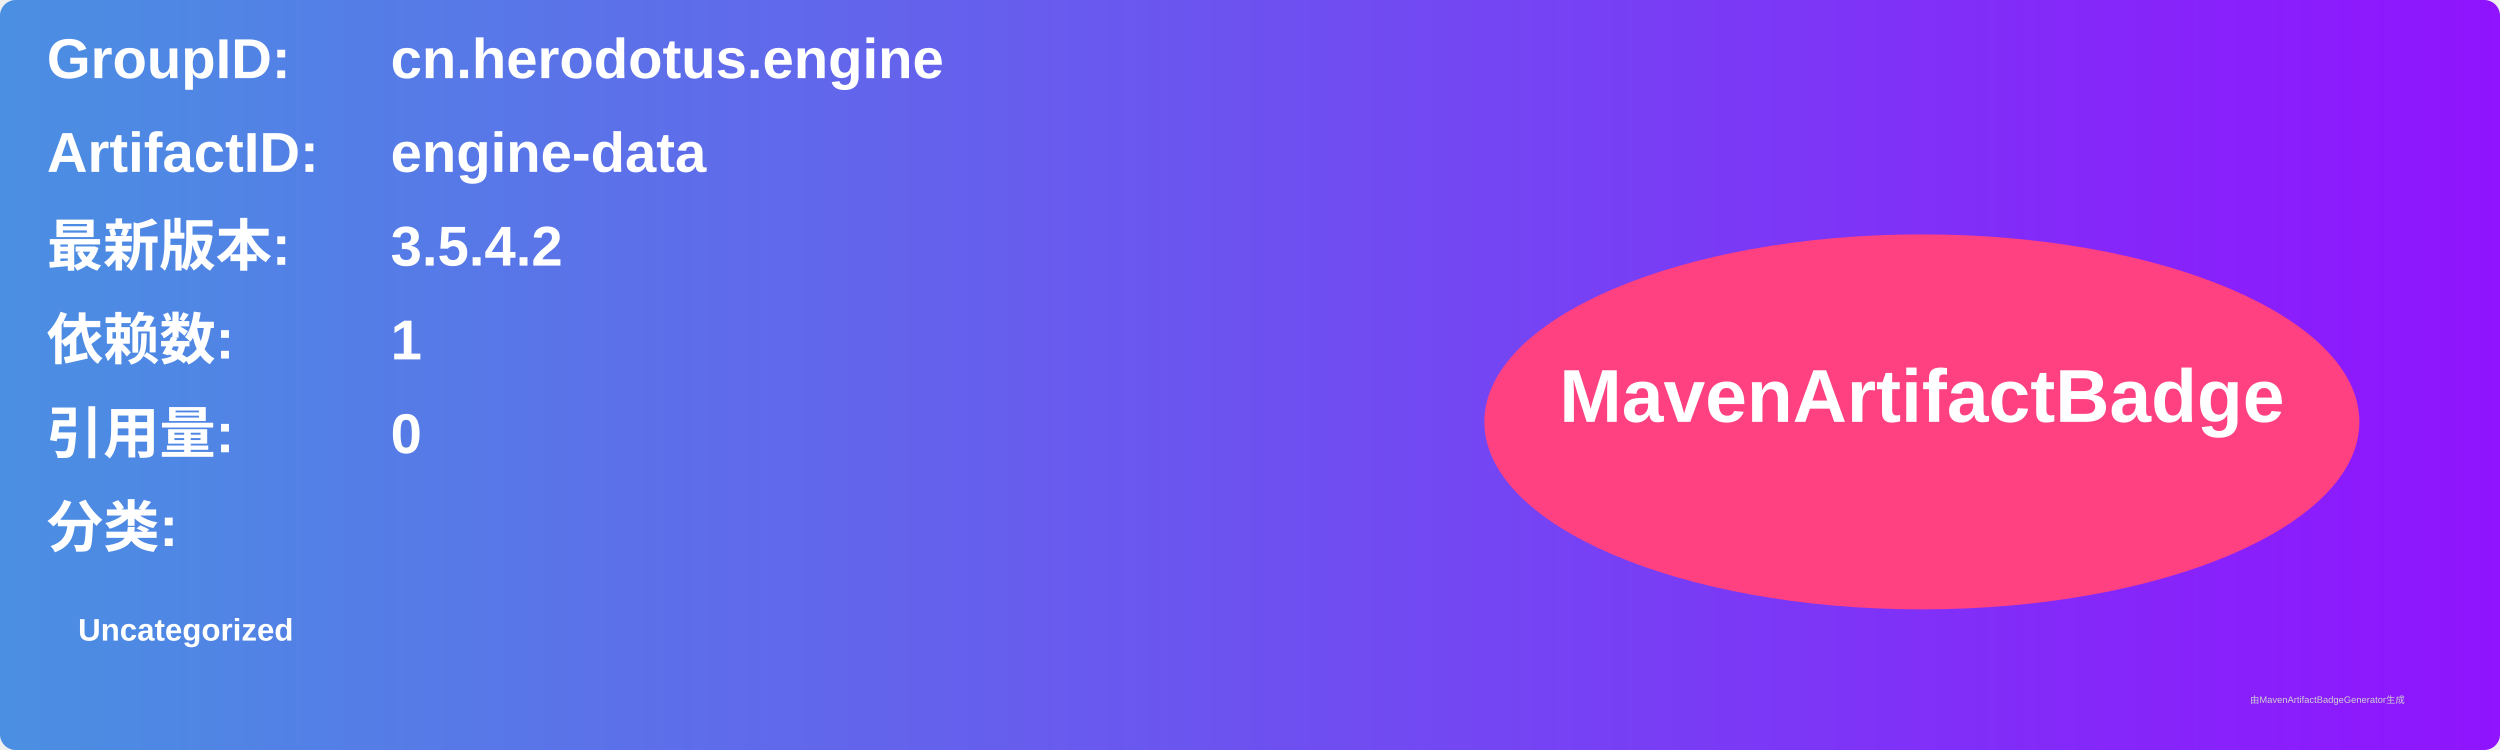
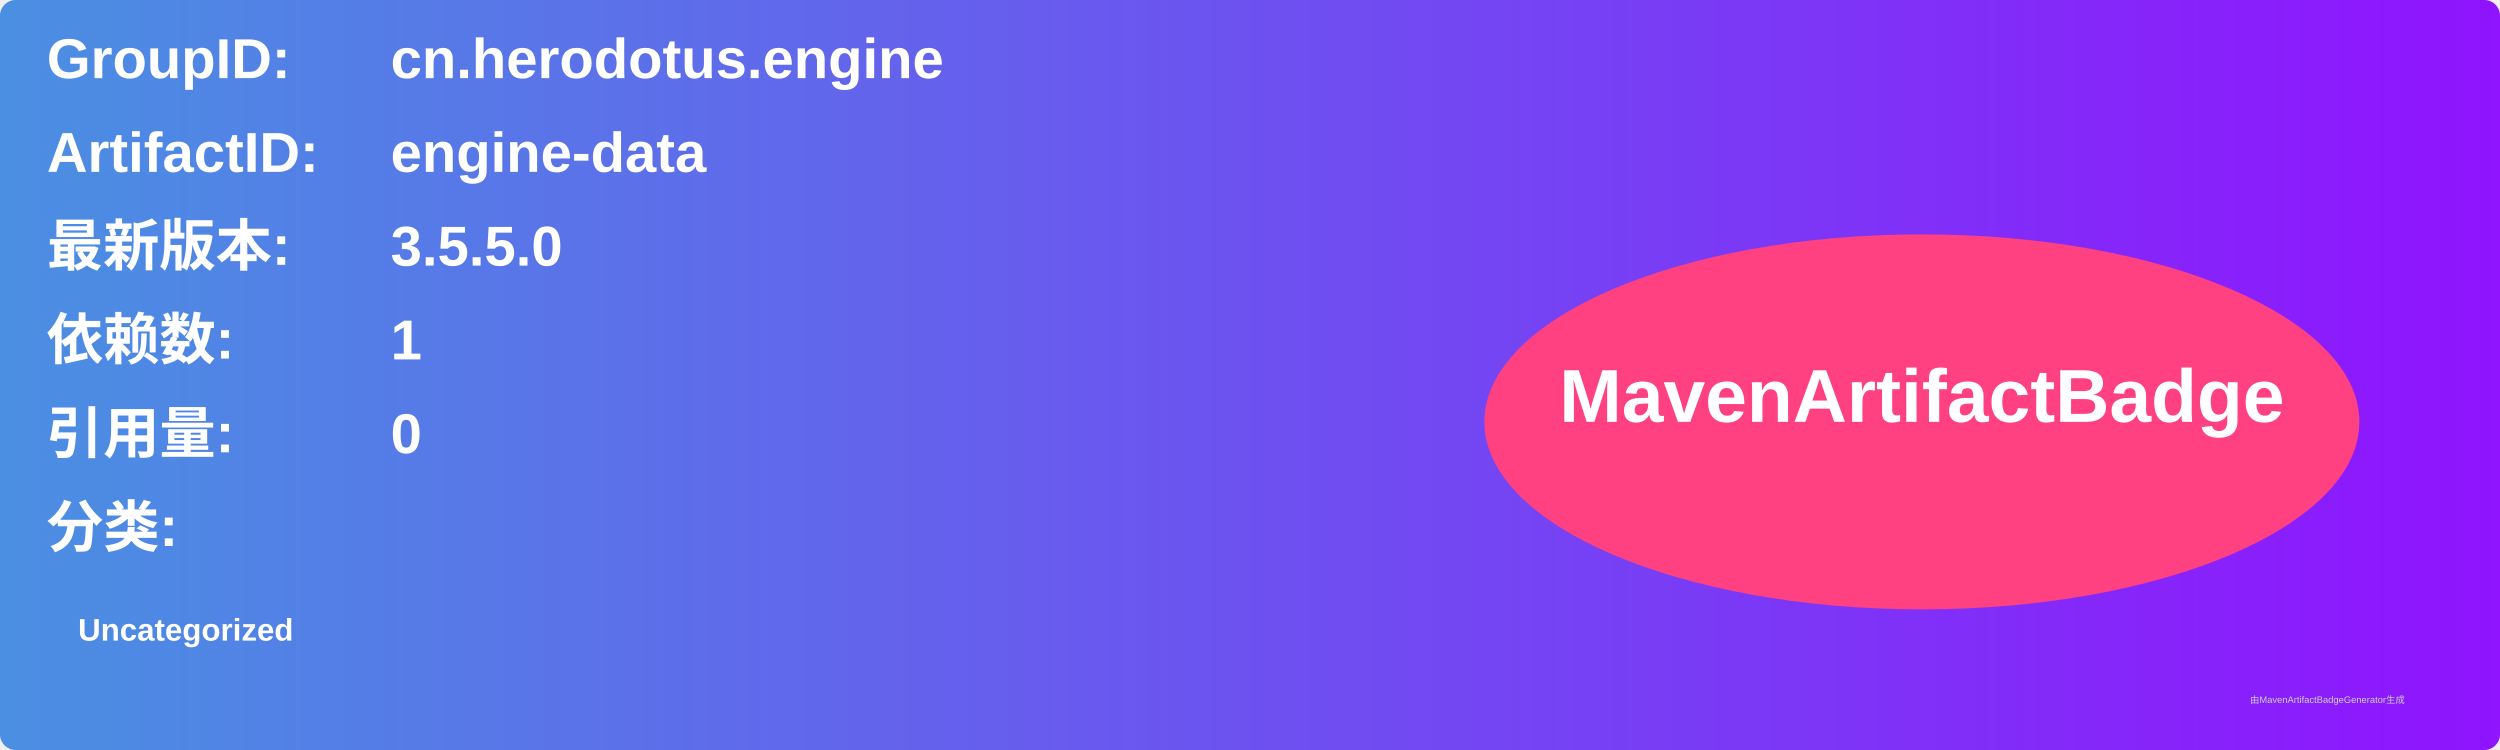
<svg xmlns="http://www.w3.org/2000/svg" width="800" height="240" viewBox="0 0 800 240">
  <linearGradient id="grad" x1="0%" y1="0%" x2="100%" y2="0%">
    <stop offset="0%" stop-color="#4a90e2" />
    <stop offset="100%" stop-color="#9013fe" />
  </linearGradient>
  <rect width="100%" height="100%" rx="5" ry="5" fill="url(#grad)" />
  <g transform="translate(15, 15)">
    <text x="0" y="10" font-family="Arial" font-size="18" fill="white" font-weight="bold" width="260">GroupID:</text>
    <text x="110" y="10" font-family="Arial" font-size="18" fill="white" font-weight="bold" width="460">cn.herodotus.engine</text>
    <text x="0" y="40" font-family="Arial" font-size="18" fill="white" font-weight="bold" width="260">ArtifactID:</text>
    <text x="110" y="40" font-family="Arial" font-size="18" fill="white" font-weight="bold" width="460">engine-data</text>
    <text x="0" y="70" font-family="Arial" font-size="18" fill="white" font-weight="bold">最新版本:</text>
    <text x="110" y="70" font-family="Arial" font-size="18" fill="white" font-weight="bold">
-       <tspan font-weight="bold">3.5.4.2</tspan>
+       <tspan font-weight="bold">3.5.5.0</tspan>
    </text>
    <text x="0" y="100" font-family="Arial" font-size="18" fill="white" font-weight="bold">依赖数: </text>
    <text x="110" y="100" font-family="Arial" font-size="18" fill="white">
      <tspan font-weight="bold">1</tspan>
    </text>
    <text x="0" y="130" font-family="Arial" font-size="18" fill="white" font-weight="bold">引用量: </text>
    <text x="110" y="130" font-family="Arial" font-size="18" fill="white">
      <tspan font-weight="bold">0</tspan>
    </text>
    <text x="0" y="160" font-family="Arial" font-size="18" fill="white" font-weight="bold">分类:</text>
    <text x="10" y="190" font-family="Arial" font-size="10" fill="white">
      <tspan font-weight="bold">Uncategorized</tspan>
    </text>
    <ellipse cx="600" cy="120" rx="140" ry="60" fill="#ff4081" />
    <text x="600" y="120" text-anchor="middle" font-family="Arial" font-size="24" fill="white" font-weight="bold">MavenArtifactBadge</text>
  </g>
  <text x="720" y="225" font-family="Arial" font-size="3" fill="#d0d0d0">由MavenArtifactBadgeGenerator生成</text>
</svg>
